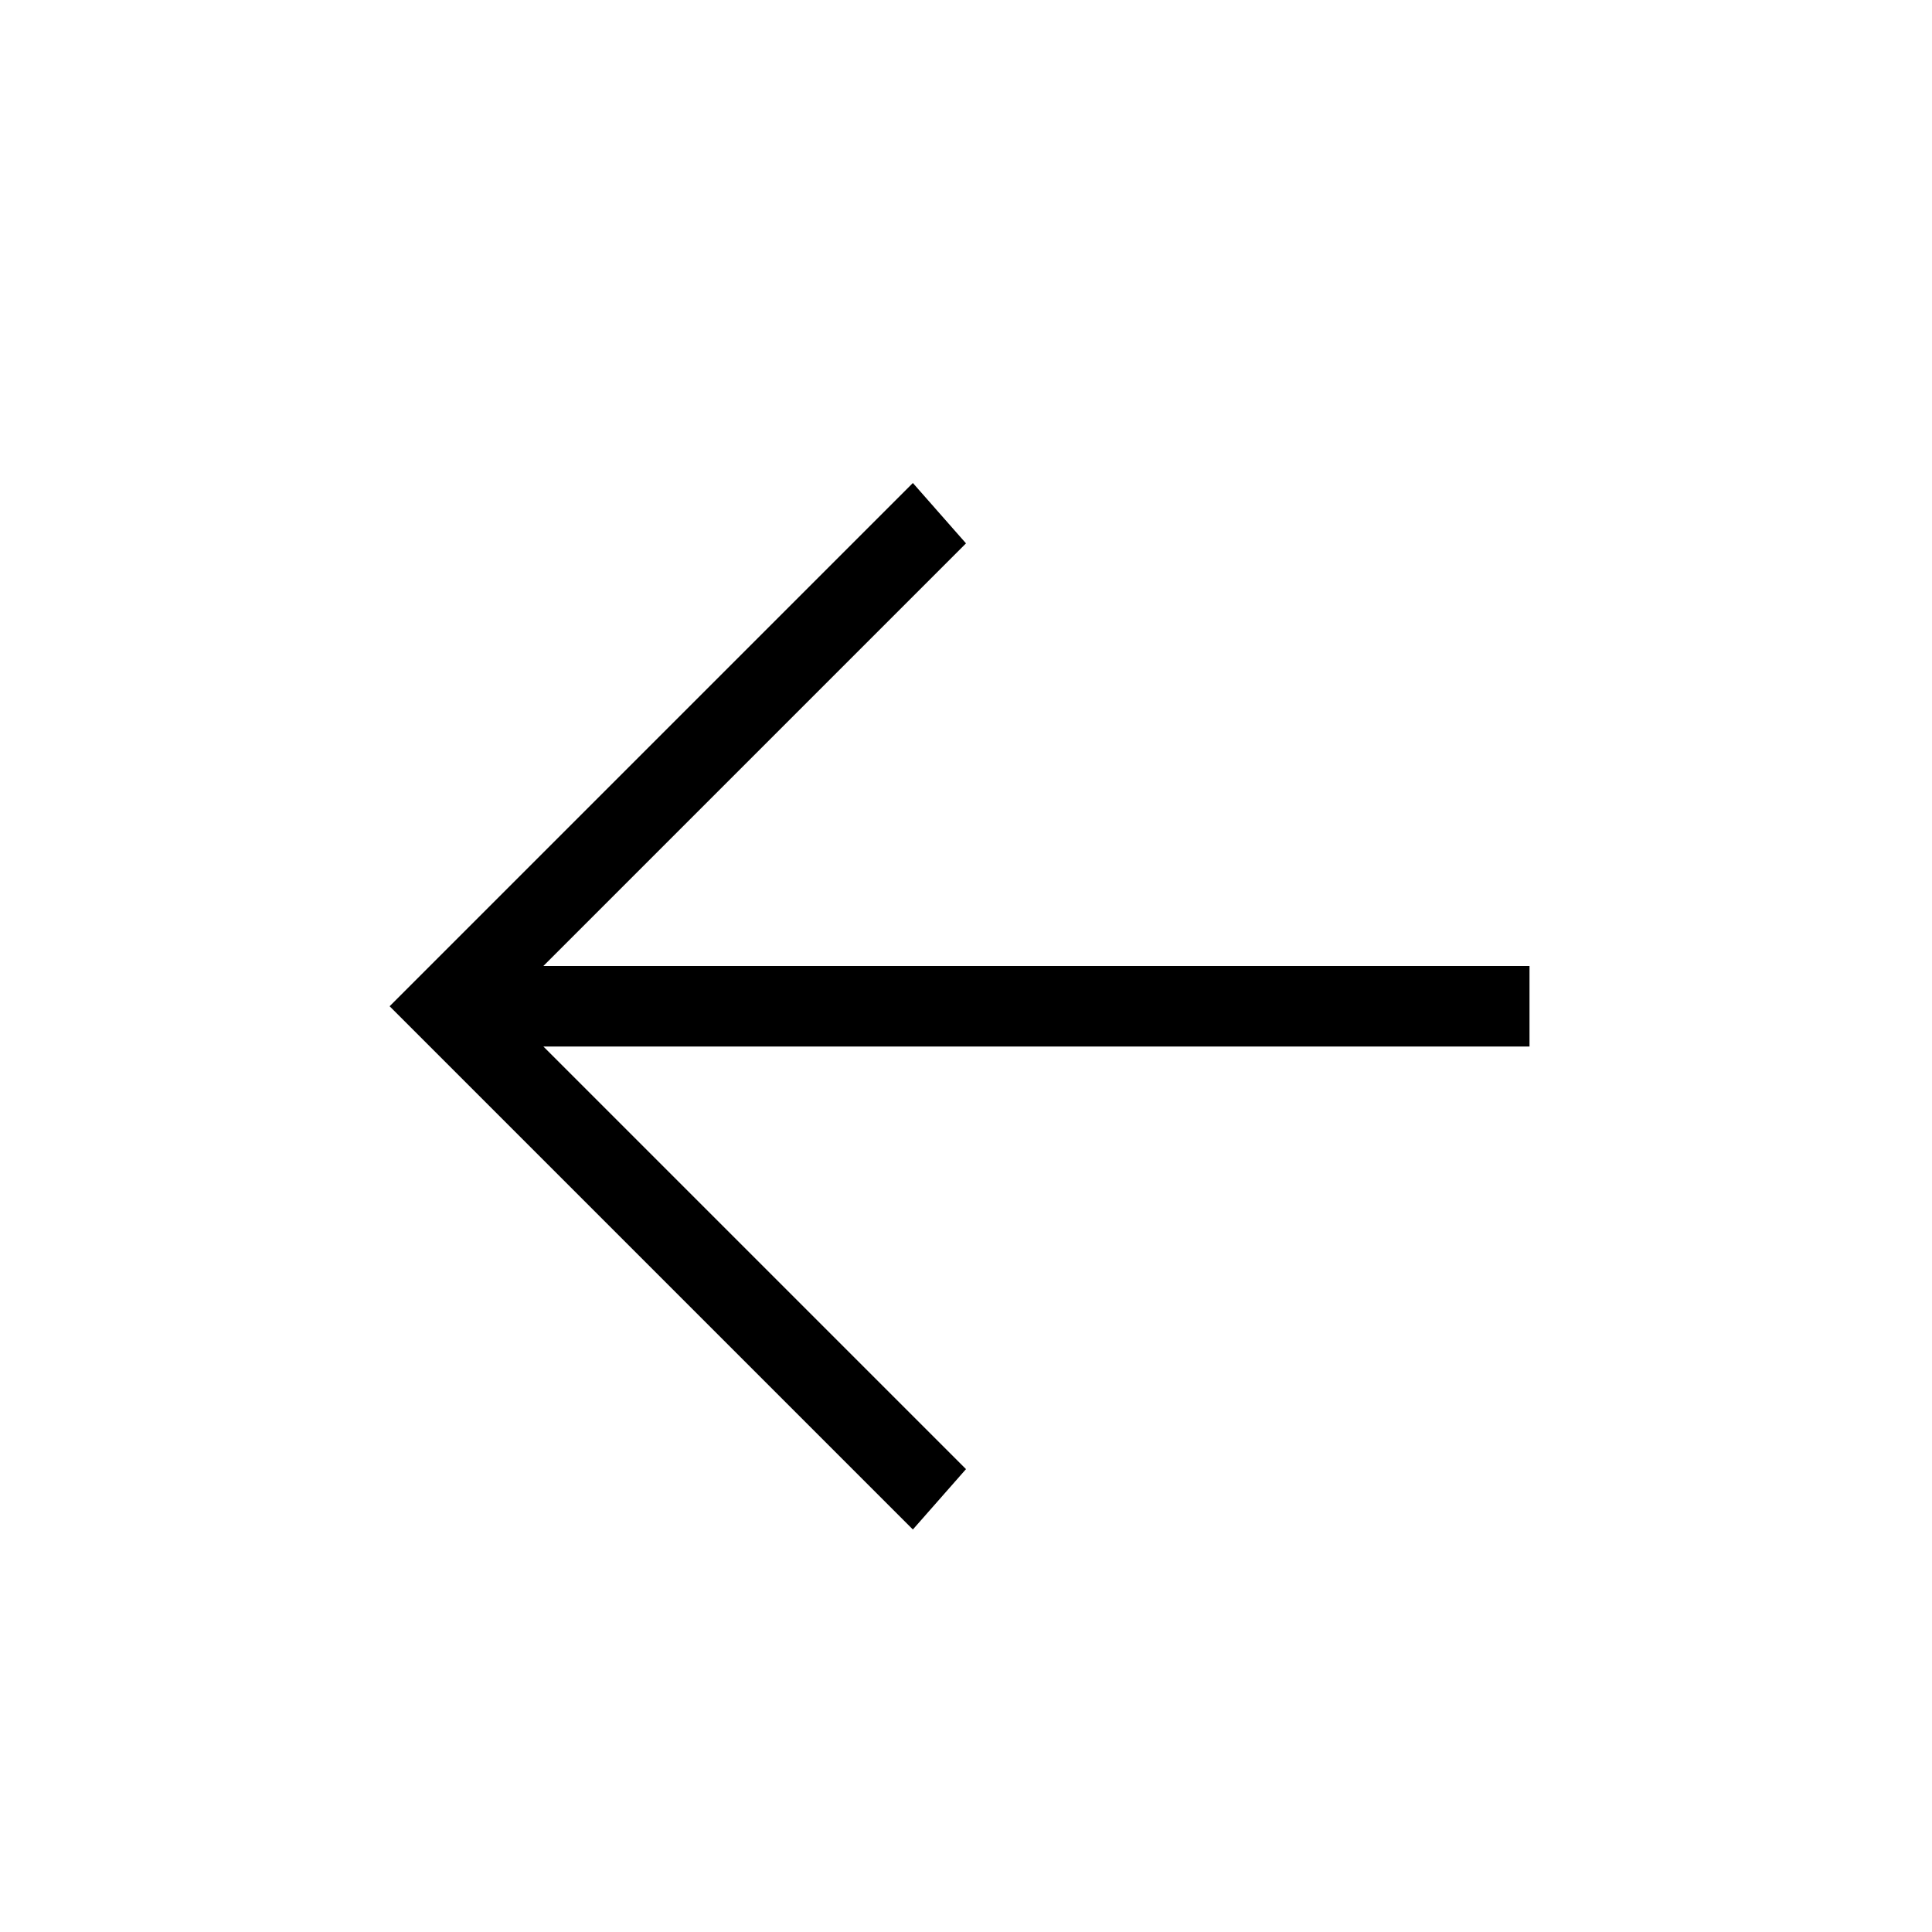
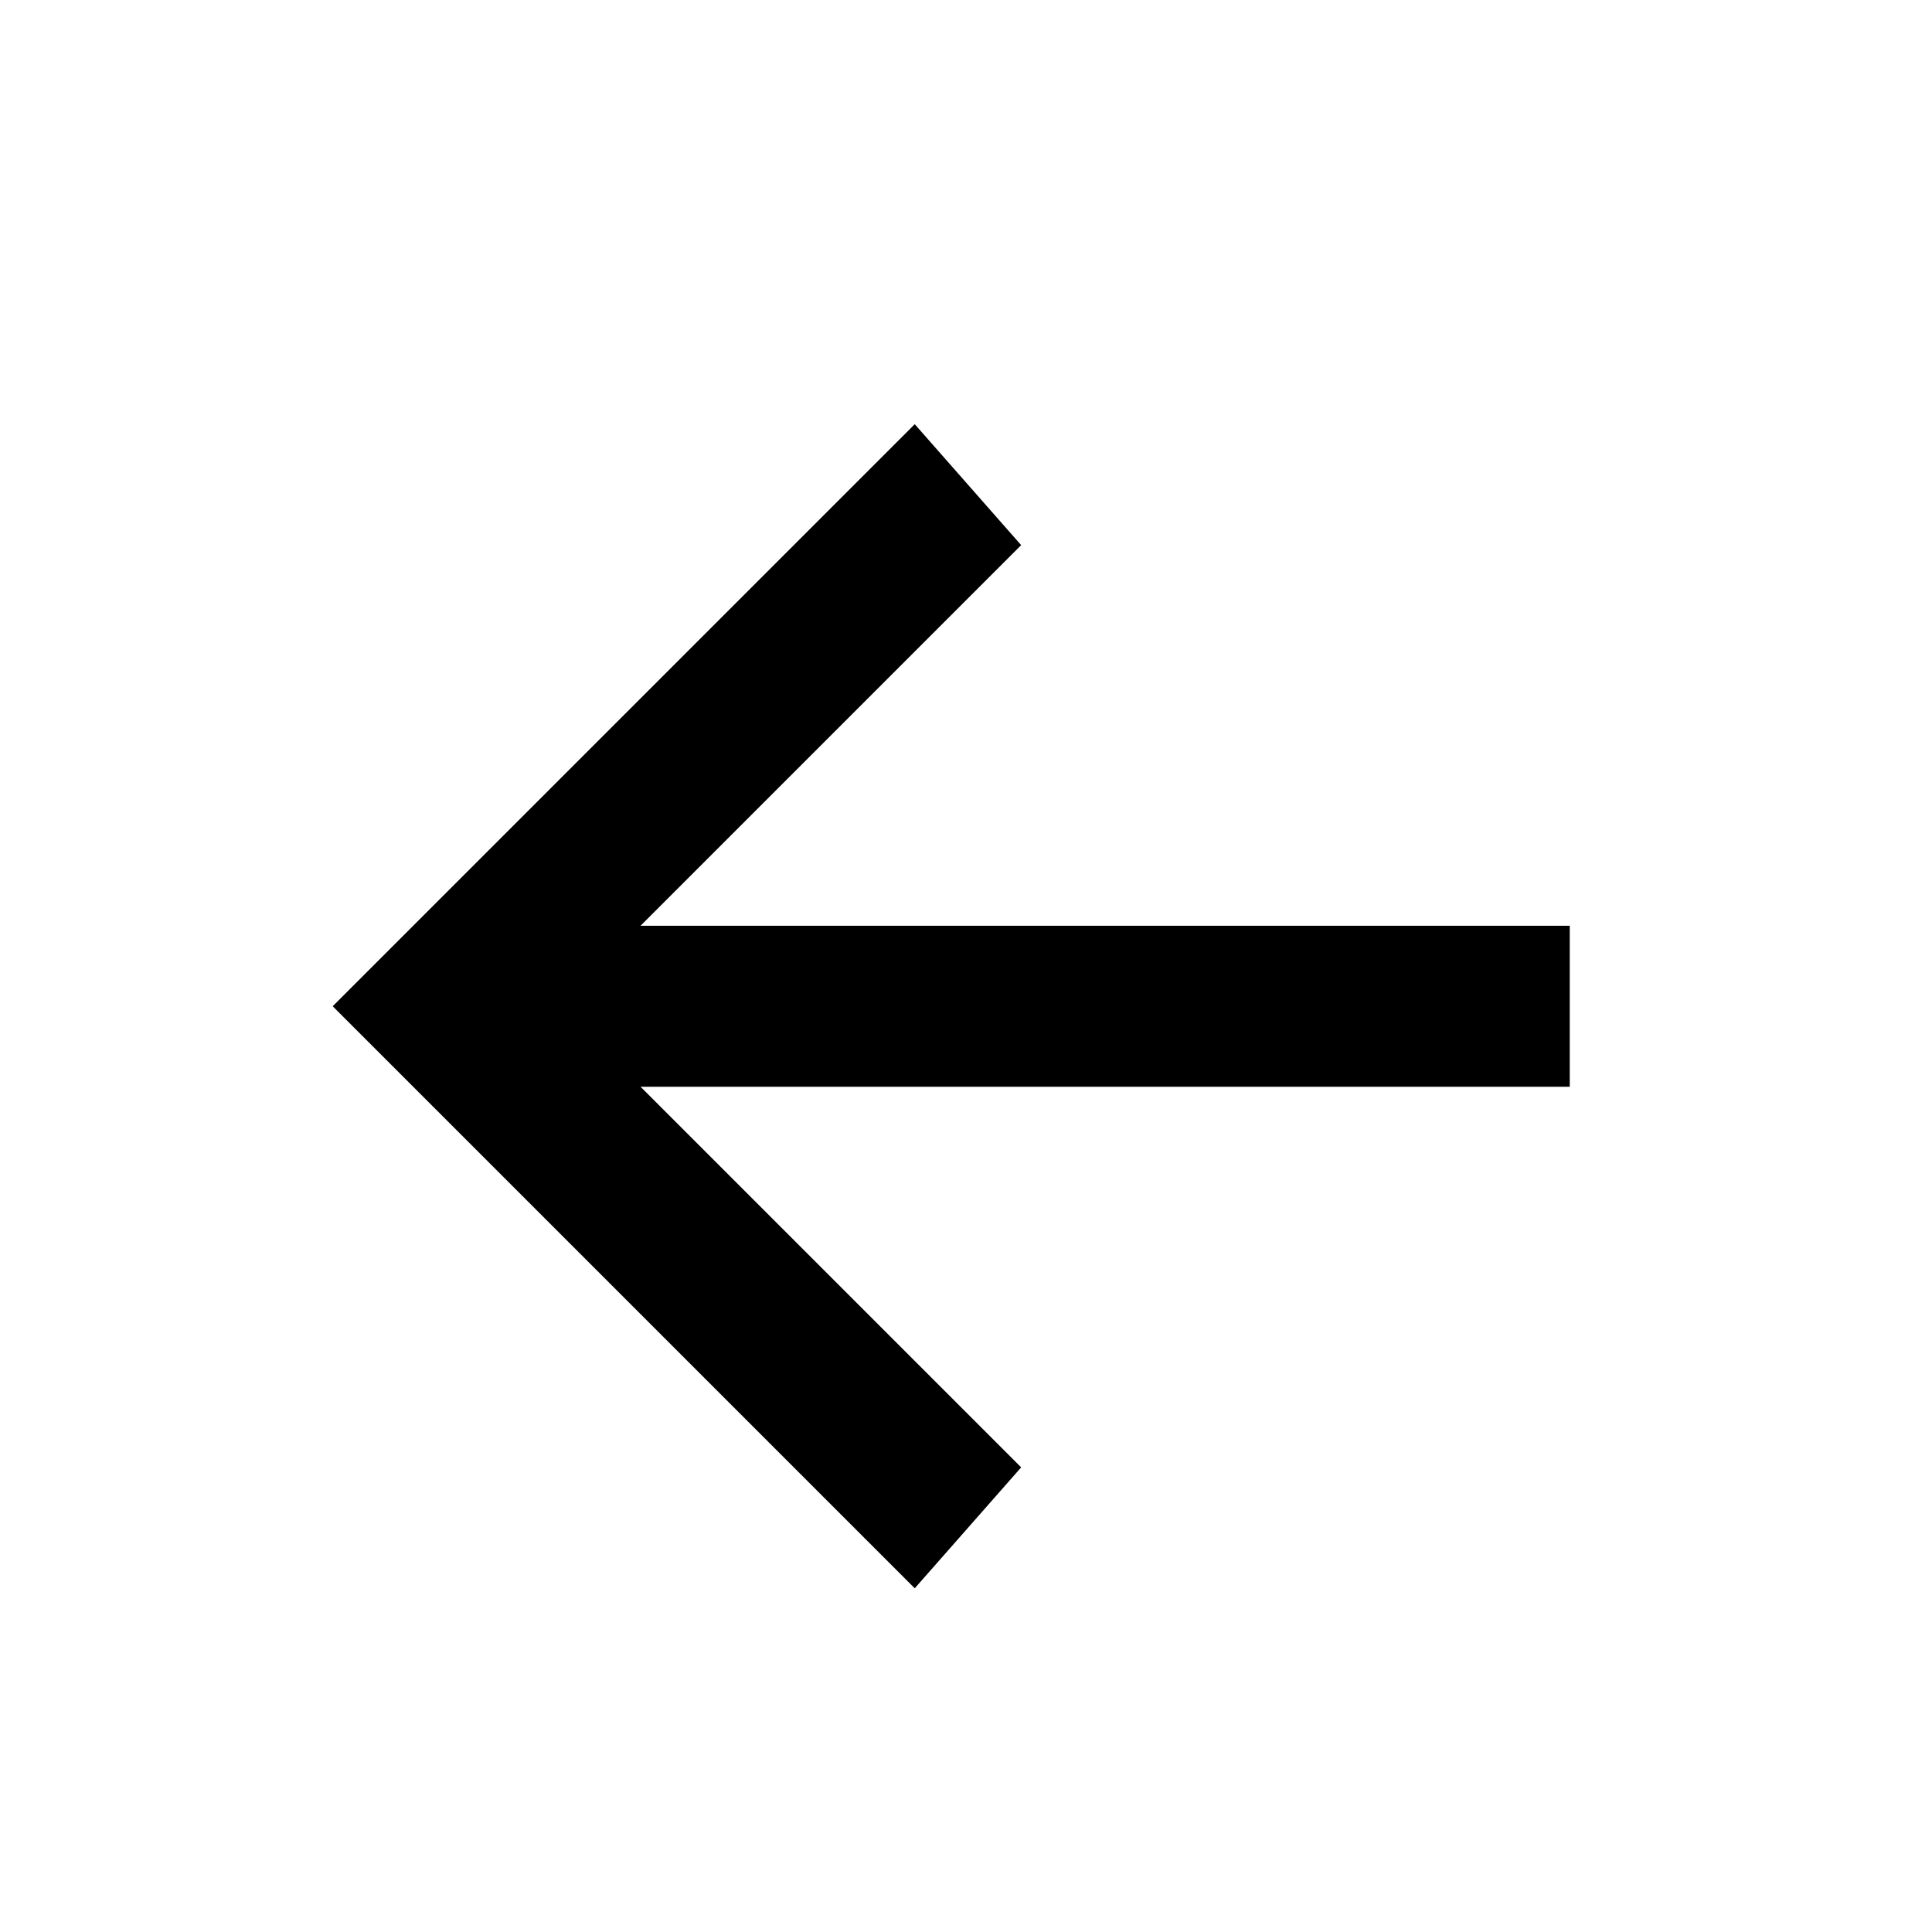
<svg xmlns="http://www.w3.org/2000/svg" width="1em" height="1em" viewBox="0 0 24 24">
-   <path fill="currentColor" d="M19 13H6.75L12 18.25l-.66.75l-6.5-6.5l6.5-6.5l.66.75L6.75 12H19z" />
+   <path fill="currentColor" stroke="currentColor" d="M19 13H6.75L12 18.25l-.66.75l-6.5-6.5l6.5-6.5l.66.75L6.75 12H19z" />
</svg>
